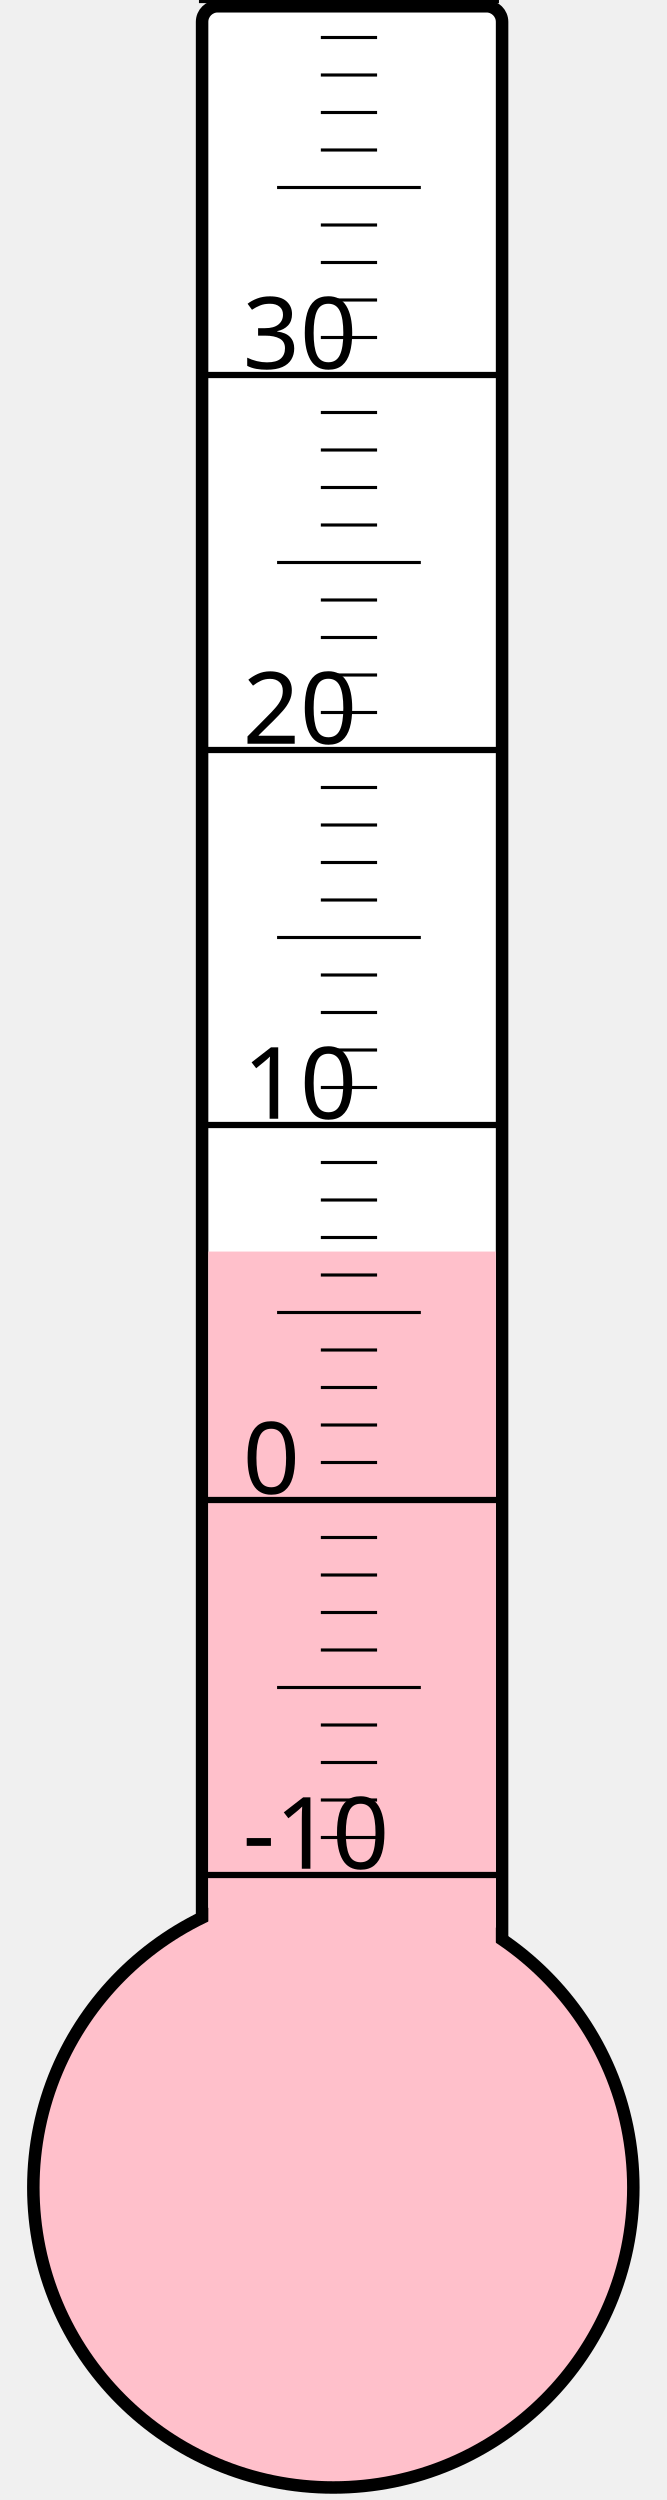
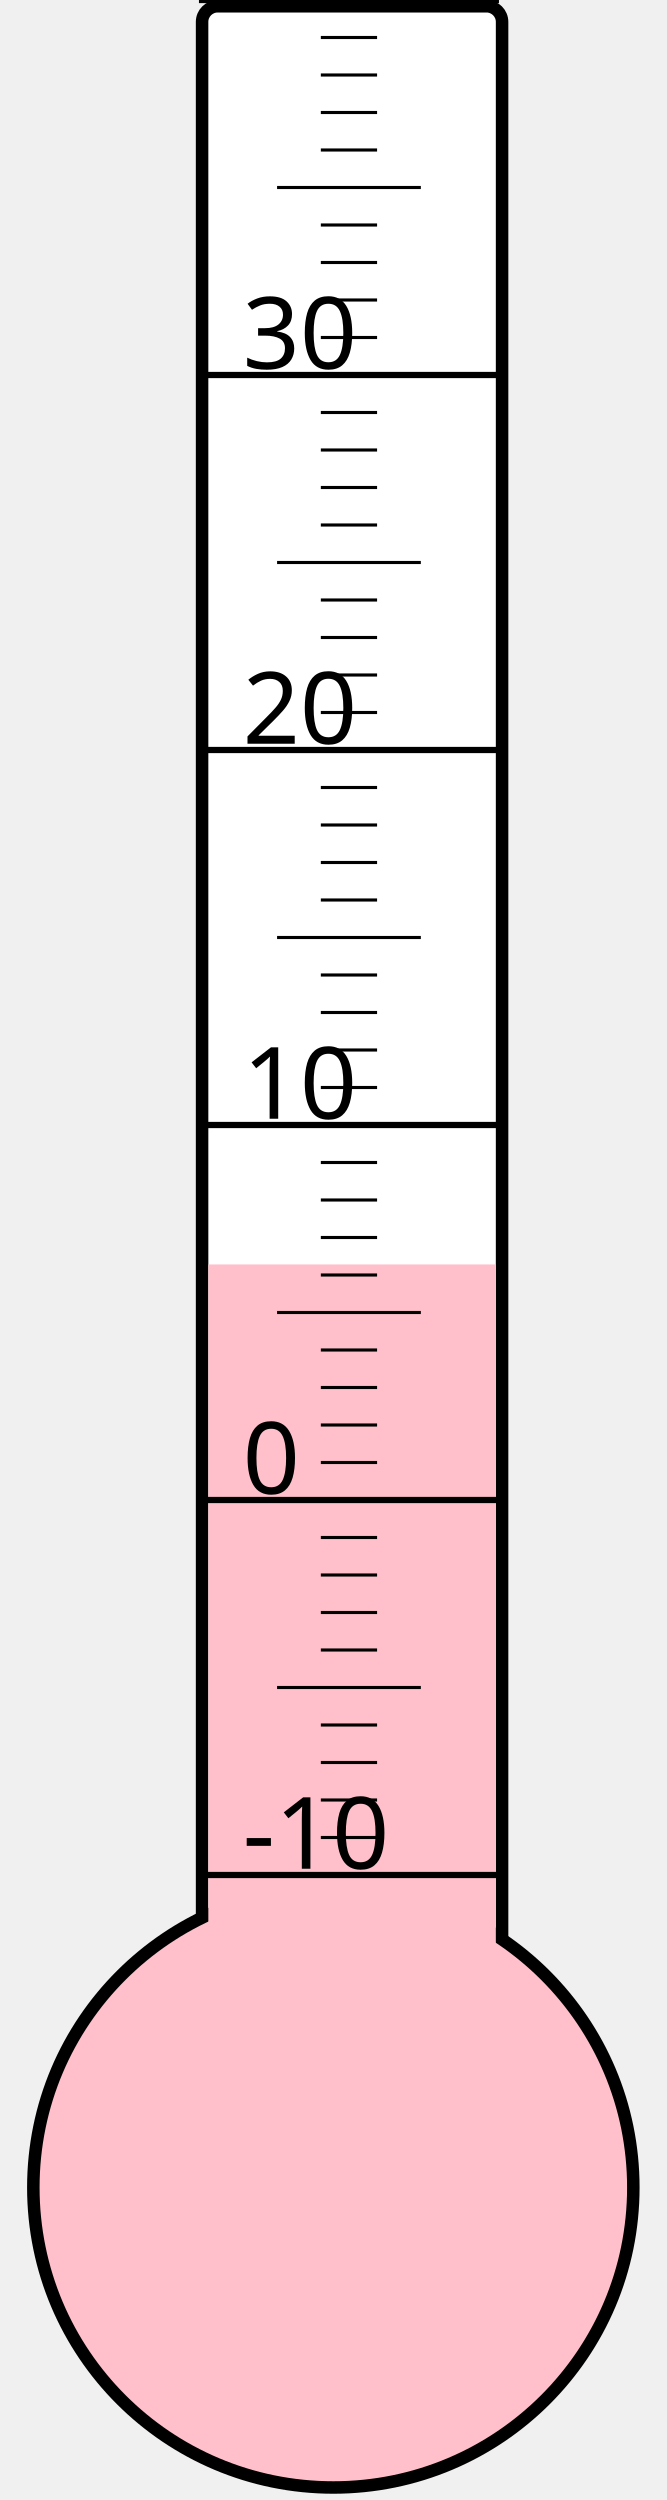
<svg xmlns="http://www.w3.org/2000/svg" width="40px" height="150px" viewBox="0 0 200 800">
  <rect width="200" height="800" x="0" y="0" style="fill: #ffffeb; fill-opacity: 0;" />
  <rect width="96" height="680" x="58" y="2" rx="5" ry="5" style="fill: white; fill-opacity: 1; stroke: black; stroke-width: 4;" />
  <circle cx="100" cy="700" r="96" style="fill: pink; stroke: black; stroke-width: 4;" />
-   <rect width="92" height="299.5" x="60" y="400.5" style="fill: pink; fill-opacity: 1; stroke-width: 0;" />
+   <rect width="92" height="295.375" x="60" y="404.625" style="fill: pink; fill-opacity: 1; stroke-width: 0;" />
  <text x="71" y="598" style="font-family: sans-serif; font-size: 24pt;">-10</text>
  <text x="71" y="478" style="font-family: sans-serif; font-size: 24pt;">0</text>
  <text x="71" y="358" style="font-family: sans-serif; font-size: 24pt;">10</text>
  <text x="71" y="238" style="font-family: sans-serif; font-size: 24pt;">20</text>
  <text x="71" y="118" style="font-family: sans-serif; font-size: 24pt;">30</text>
  <g style="stroke: black;">
    <line x1="57" y1="600" x2="153" y2="600" style="stroke-width: 2;" />
    <line x1="96" y1="588" x2="114" y2="588" style="stroke-width: 1;" />
    <line x1="96" y1="576" x2="114" y2="576" style="stroke-width: 1;" />
    <line x1="96" y1="564" x2="114" y2="564" style="stroke-width: 1;" />
    <line x1="96" y1="552" x2="114" y2="552" style="stroke-width: 1;" />
    <line x1="82" y1="540" x2="128" y2="540" style="stroke-width: 1;" />
    <line x1="96" y1="528" x2="114" y2="528" style="stroke-width: 1;" />
    <line x1="96" y1="516" x2="114" y2="516" style="stroke-width: 1;" />
    <line x1="96" y1="504" x2="114" y2="504" style="stroke-width: 1;" />
    <line x1="96" y1="492" x2="114" y2="492" style="stroke-width: 1;" />
    <line x1="57" y1="480" x2="153" y2="480" style="stroke-width: 2;" />
    <line x1="96" y1="468" x2="114" y2="468" style="stroke-width: 1;" />
    <line x1="96" y1="456" x2="114" y2="456" style="stroke-width: 1;" />
    <line x1="96" y1="444" x2="114" y2="444" style="stroke-width: 1;" />
    <line x1="96" y1="432" x2="114" y2="432" style="stroke-width: 1;" />
    <line x1="82" y1="420" x2="128" y2="420" style="stroke-width: 1;" />
    <line x1="96" y1="408" x2="114" y2="408" style="stroke-width: 1;" />
    <line x1="96" y1="396" x2="114" y2="396" style="stroke-width: 1;" />
    <line x1="96" y1="384" x2="114" y2="384" style="stroke-width: 1;" />
    <line x1="96" y1="372" x2="114" y2="372" style="stroke-width: 1;" />
    <line x1="57" y1="360" x2="153" y2="360" style="stroke-width: 2;" />
    <line x1="96" y1="348" x2="114" y2="348" style="stroke-width: 1;" />
    <line x1="96" y1="336" x2="114" y2="336" style="stroke-width: 1;" />
    <line x1="96" y1="324" x2="114" y2="324" style="stroke-width: 1;" />
    <line x1="96" y1="312" x2="114" y2="312" style="stroke-width: 1;" />
    <line x1="82" y1="300" x2="128" y2="300" style="stroke-width: 1;" />
    <line x1="96" y1="288" x2="114" y2="288" style="stroke-width: 1;" />
    <line x1="96" y1="276" x2="114" y2="276" style="stroke-width: 1;" />
    <line x1="96" y1="264" x2="114" y2="264" style="stroke-width: 1;" />
    <line x1="96" y1="252" x2="114" y2="252" style="stroke-width: 1;" />
    <line x1="57" y1="240" x2="153" y2="240" style="stroke-width: 2;" />
    <line x1="96" y1="228" x2="114" y2="228" style="stroke-width: 1;" />
    <line x1="96" y1="216" x2="114" y2="216" style="stroke-width: 1;" />
    <line x1="96" y1="204" x2="114" y2="204" style="stroke-width: 1;" />
    <line x1="96" y1="192" x2="114" y2="192" style="stroke-width: 1;" />
    <line x1="82" y1="180" x2="128" y2="180" style="stroke-width: 1;" />
    <line x1="96" y1="168" x2="114" y2="168" style="stroke-width: 1;" />
    <line x1="96" y1="156" x2="114" y2="156" style="stroke-width: 1;" />
    <line x1="96" y1="144" x2="114" y2="144" style="stroke-width: 1;" />
    <line x1="96" y1="132" x2="114" y2="132" style="stroke-width: 1;" />
    <line x1="57" y1="120" x2="153" y2="120" style="stroke-width: 2;" />
    <line x1="96" y1="108" x2="114" y2="108" style="stroke-width: 1;" />
    <line x1="96" y1="96" x2="114" y2="96" style="stroke-width: 1;" />
    <line x1="96" y1="84" x2="114" y2="84" style="stroke-width: 1;" />
    <line x1="96" y1="72" x2="114" y2="72" style="stroke-width: 1;" />
    <line x1="82" y1="60" x2="128" y2="60" style="stroke-width: 1;" />
    <line x1="96" y1="48" x2="114" y2="48" style="stroke-width: 1;" />
    <line x1="96" y1="36" x2="114" y2="36" style="stroke-width: 1;" />
    <line x1="96" y1="24" x2="114" y2="24" style="stroke-width: 1;" />
    <line x1="96" y1="12" x2="114" y2="12" style="stroke-width: 1;" />
    <line x1="57" y1="0" x2="153" y2="0" style="stroke-width: 2;" />
  </g>
</svg>
